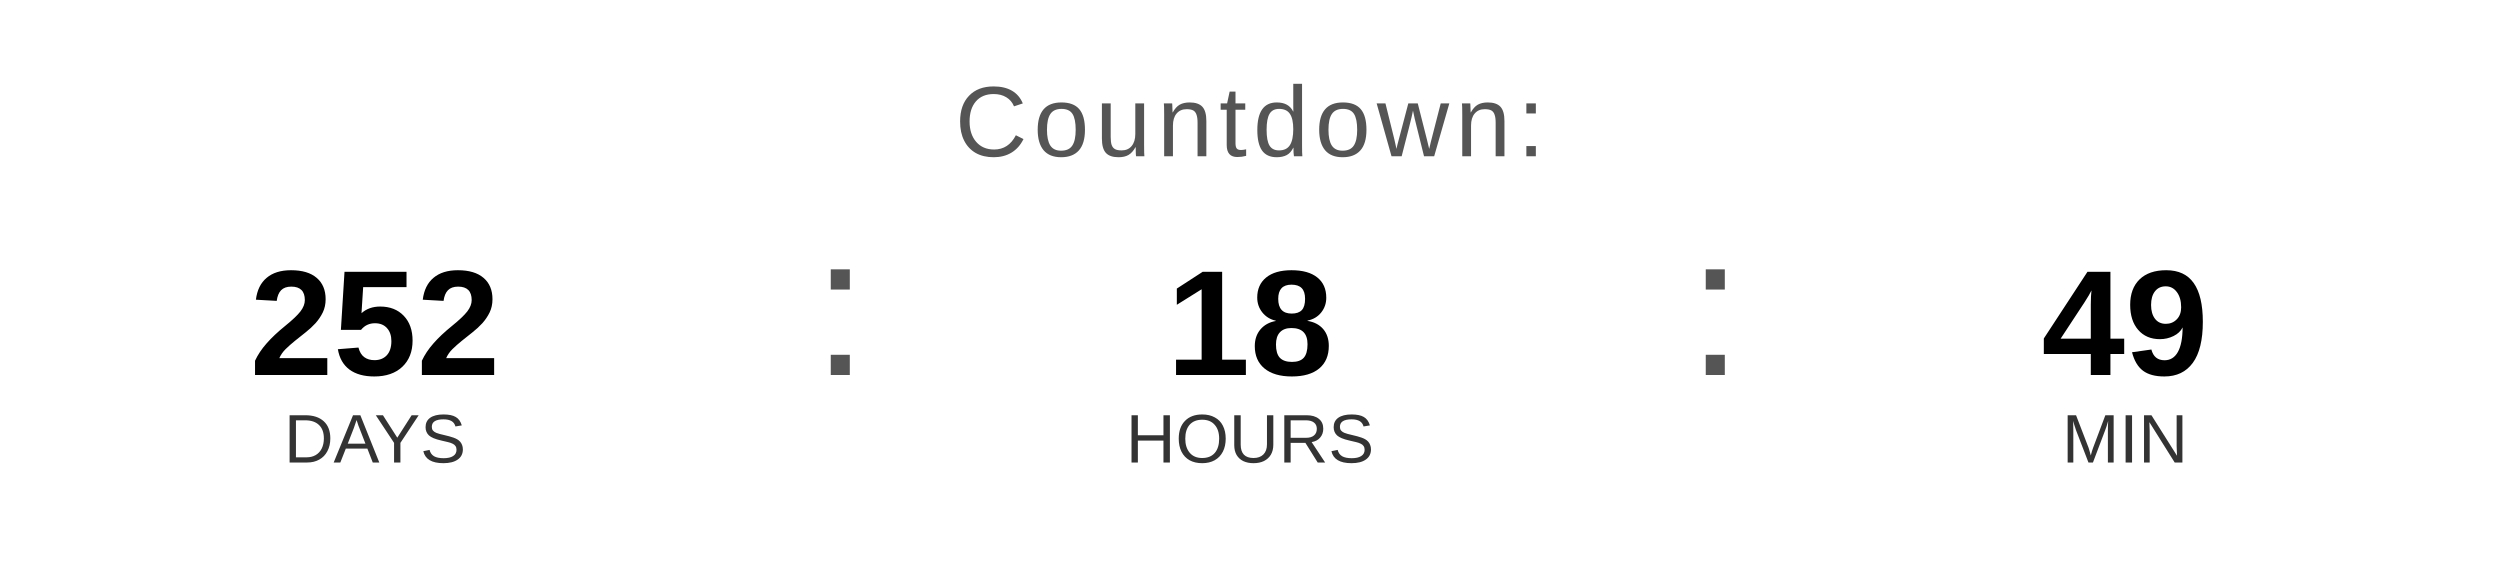
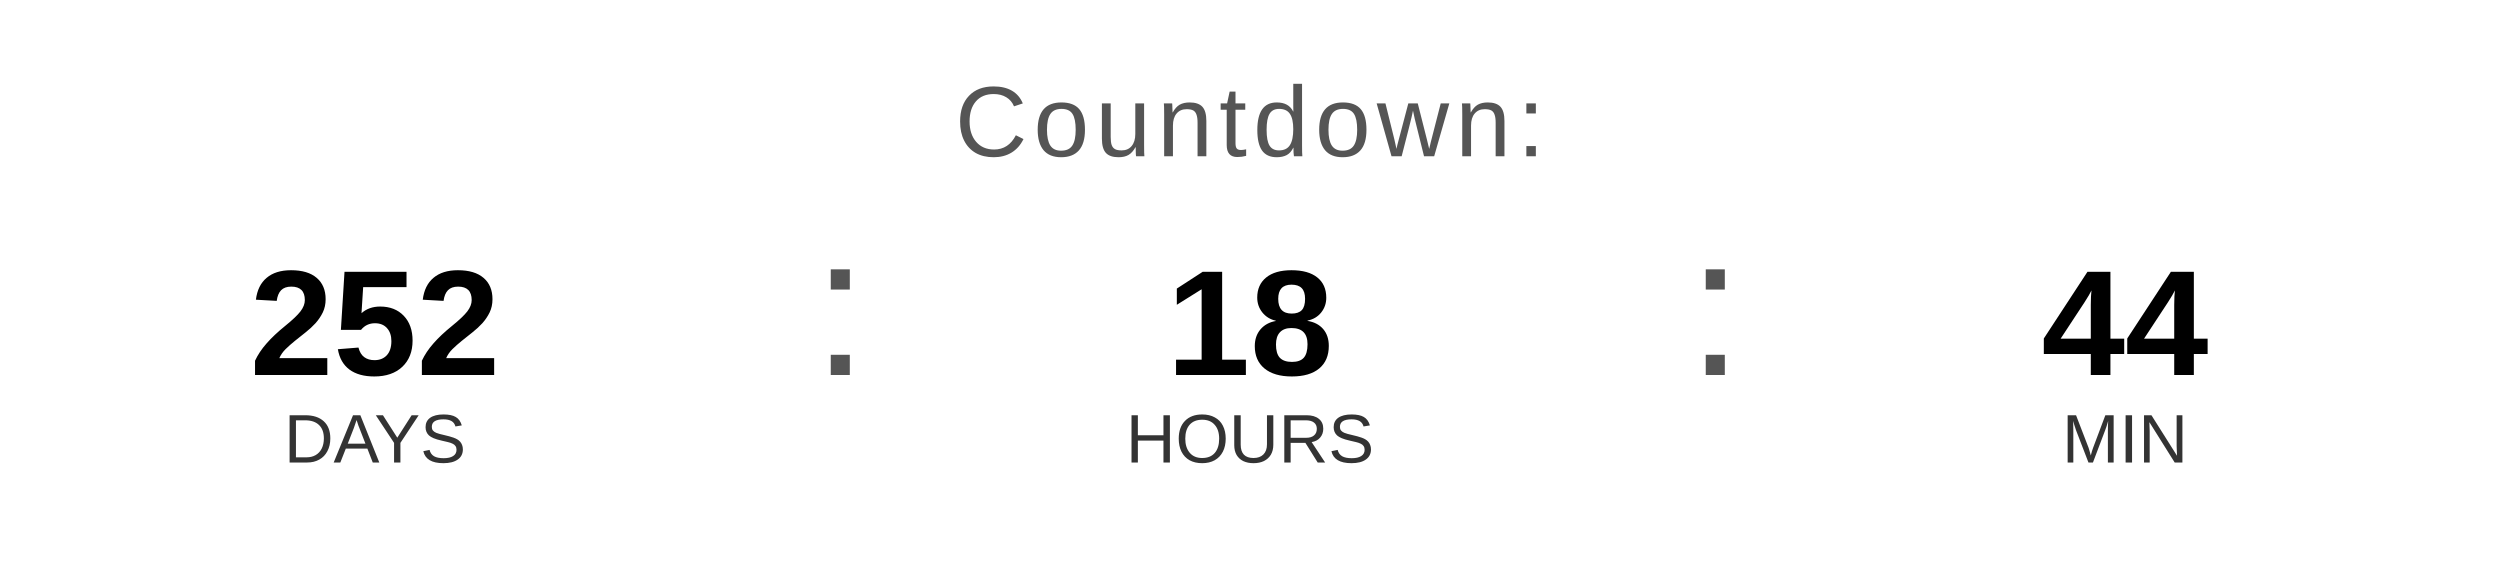
<svg xmlns="http://www.w3.org/2000/svg" width="400" height="90" viewBox="0 0 400 90">
  <text x="200" y="25" font-family="Arial, Helvetica, sans-serif" font-size="16" fill="#555555" text-anchor="middle" letter-spacing="1">
    Countdown:
  </text>
  <text x="60" y="60" font-family="Arial, Helvetica, sans-serif" font-size="24" font-weight="bold" fill="#000000" text-anchor="middle">252</text>
  <text x="60" y="74" font-family="Arial, Helvetica, sans-serif" font-size="11" fill="#333333" text-anchor="middle">DAYS</text>
  <text x="130" y="60" font-family="Arial, sans-serif" font-size="32" fill="#555555">:</text>
  <text x="200" y="60" font-family="Arial, Helvetica, sans-serif" font-size="24" font-weight="bold" fill="#000000" text-anchor="middle">18</text>
  <text x="200" y="74" font-family="Arial, Helvetica, sans-serif" font-size="11" fill="#333333" text-anchor="middle">HOURS</text>
  <text x="270" y="60" font-family="Arial, sans-serif" font-size="32" fill="#555555">:</text>
-   <text x="340" y="60" font-family="Arial, Helvetica, sans-serif" font-size="24" font-weight="bold" fill="#000000" text-anchor="middle">49</text>
+   <text x="340" y="60" font-family="Arial, Helvetica, sans-serif" font-size="24" font-weight="bold" fill="#000000" text-anchor="middle">44</text>
  <text x="340" y="74" font-family="Arial, Helvetica, sans-serif" font-size="11" fill="#333333" text-anchor="middle">MIN</text>
</svg>
